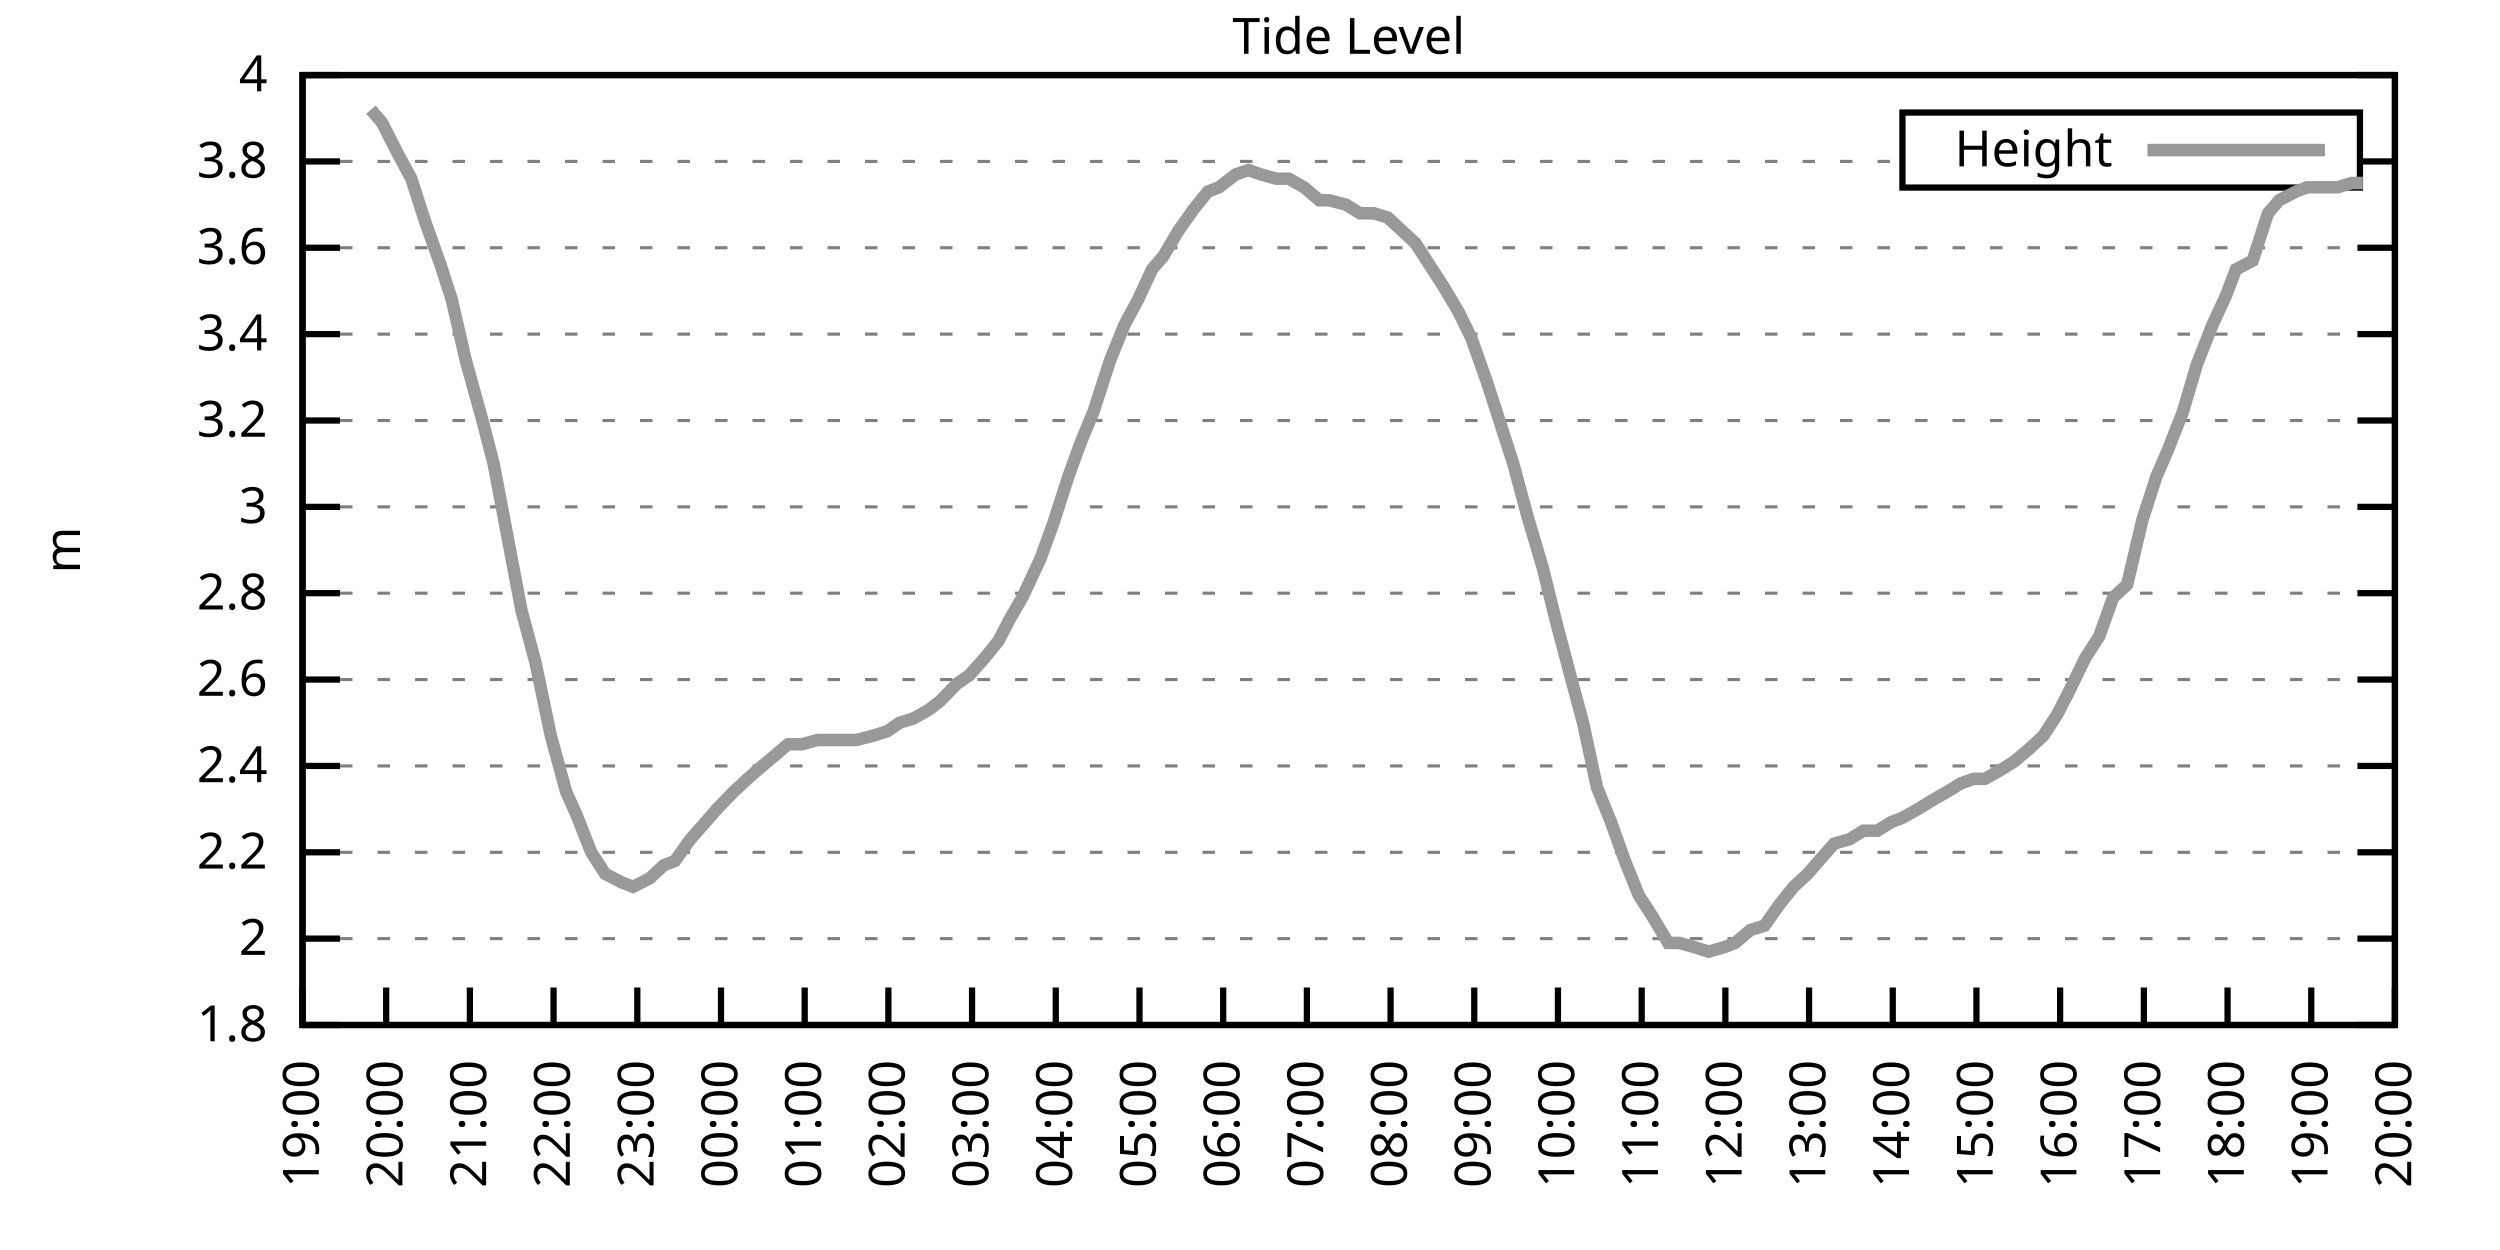
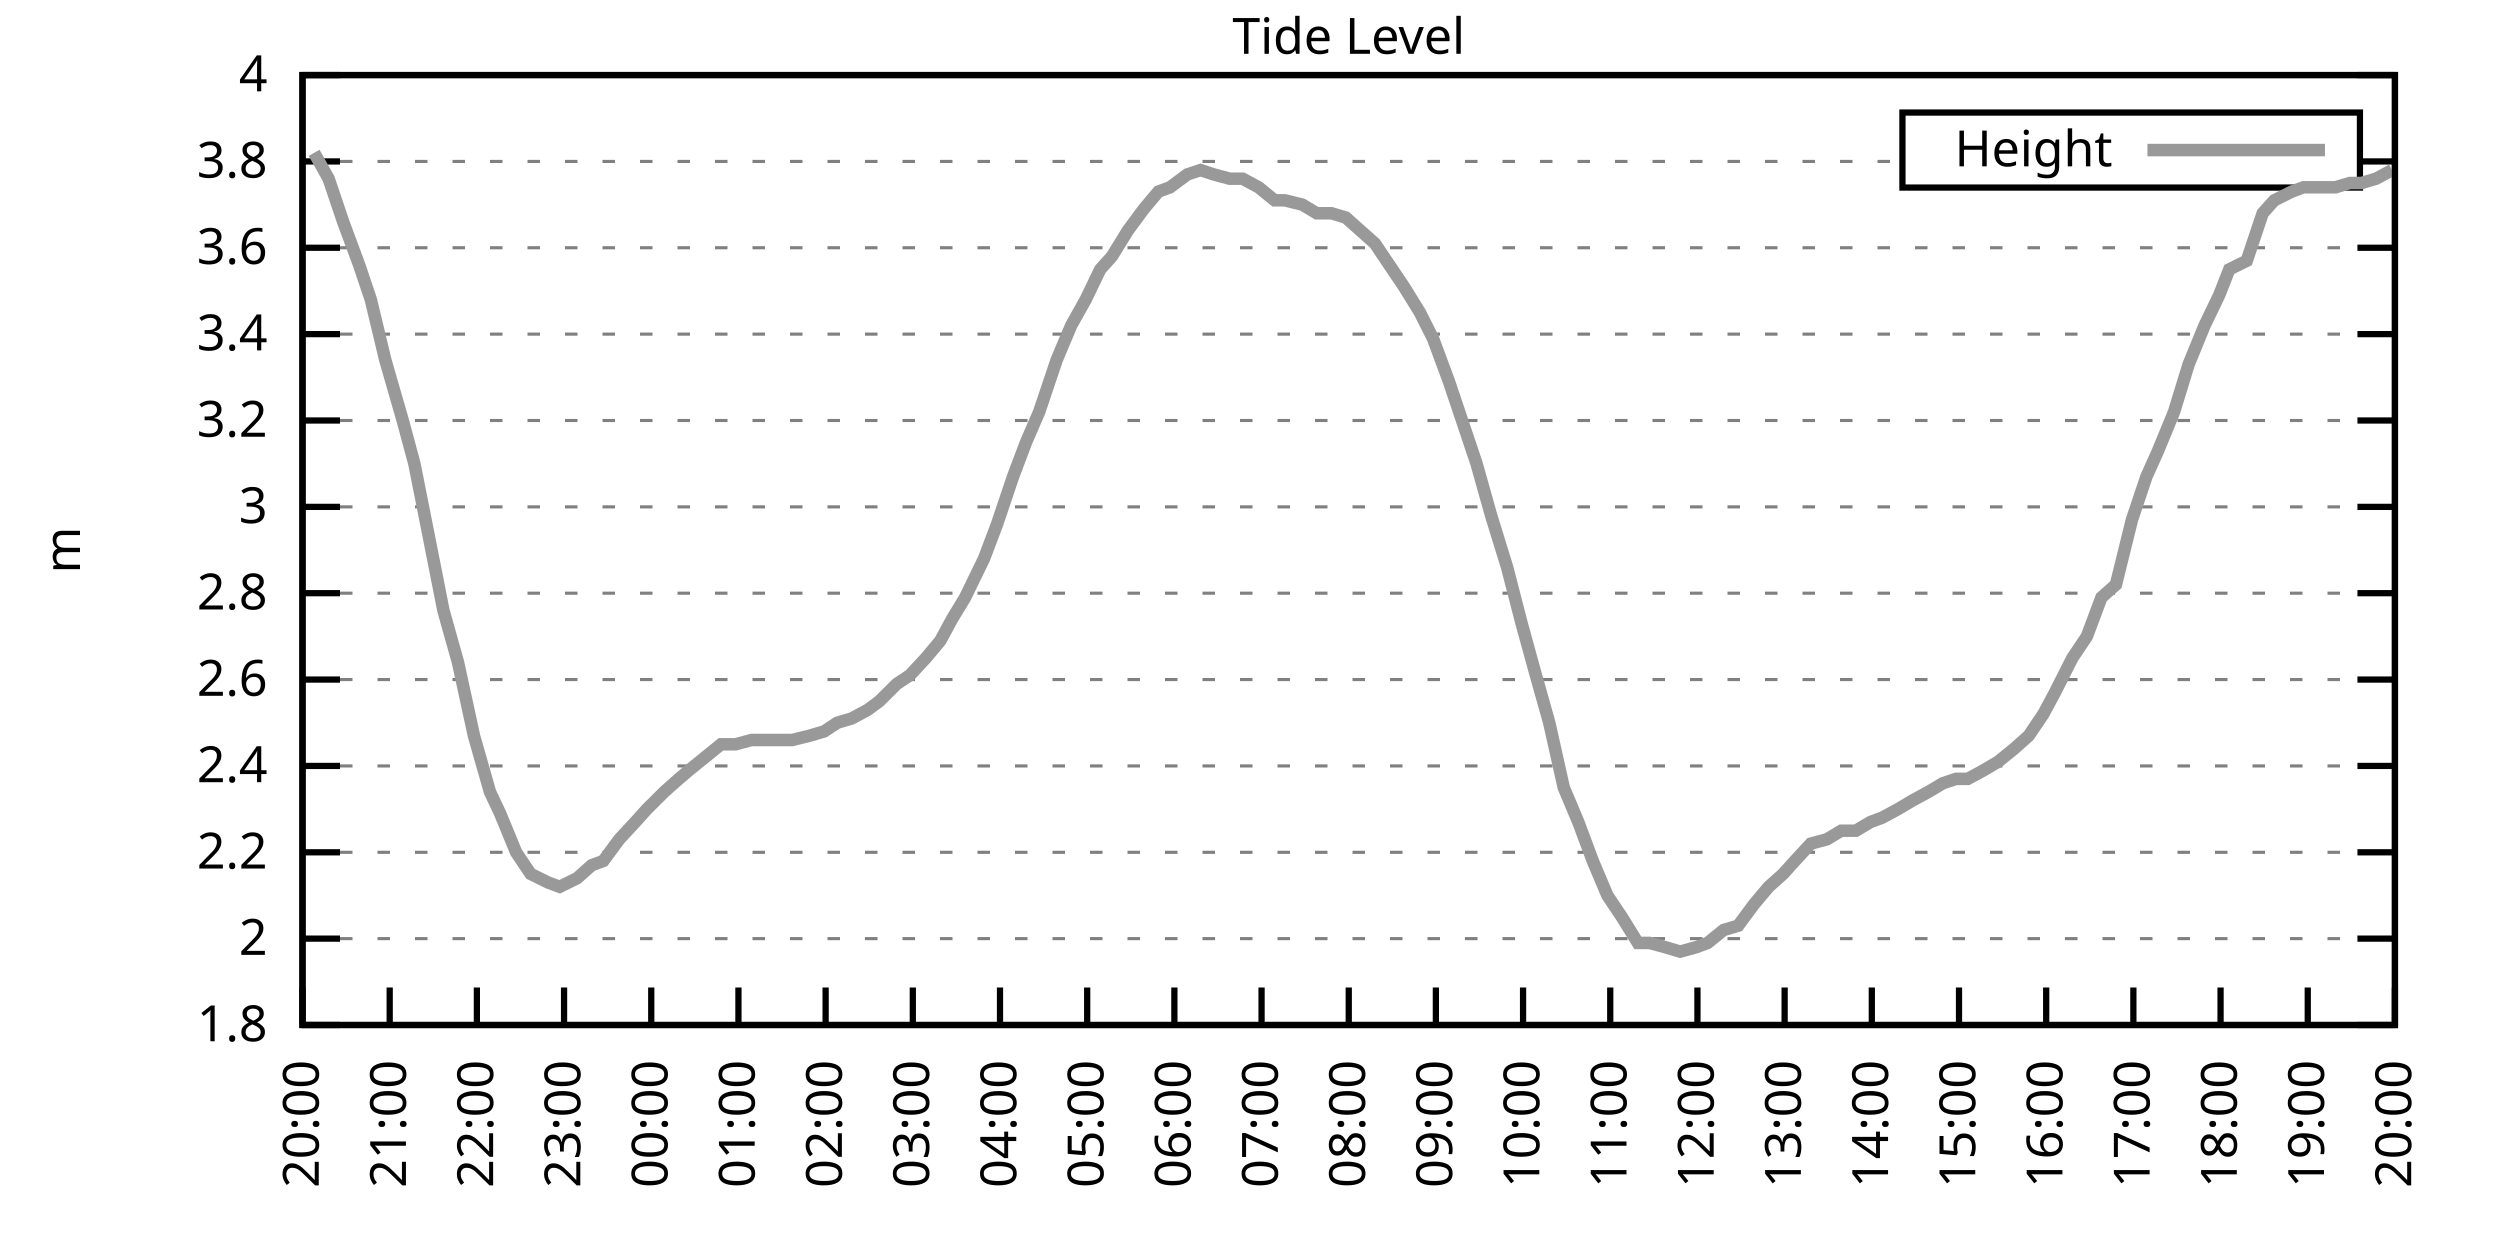
<svg xmlns="http://www.w3.org/2000/svg" xmlns:xlink="http://www.w3.org/1999/xlink" width="400" height="200" viewBox="0 0 400 200">
  <g id="gnuplot_canvas">
    <rect x="0" y="0" width="400" height="200" fill="none" />
    <defs>
      <circle id="gpDot" r="0.5" stroke-width="0.5" stroke="currentColor" />
      <path id="gpPt0" stroke-width="0.333" stroke="currentColor" d="M-1,0 h2 M0,-1 v2" />
      <path id="gpPt1" stroke-width="0.333" stroke="currentColor" d="M-1,-1 L1,1 M1,-1 L-1,1" />
      <path id="gpPt2" stroke-width="0.333" stroke="currentColor" d="M-1,0 L1,0 M0,-1 L0,1 M-1,-1 L1,1 M-1,1 L1,-1" />
      <rect id="gpPt3" stroke-width="0.333" stroke="currentColor" x="-1" y="-1" width="2" height="2" />
      <rect id="gpPt4" stroke-width="0.333" stroke="currentColor" fill="currentColor" x="-1" y="-1" width="2" height="2" />
      <circle id="gpPt5" stroke-width="0.333" stroke="currentColor" cx="0" cy="0" r="1" />
      <use xlink:href="#gpPt5" id="gpPt6" fill="currentColor" stroke="none" />
      <path id="gpPt7" stroke-width="0.333" stroke="currentColor" d="M0,-1.33 L-1.33,0.67 L1.33,0.67 z" />
      <use xlink:href="#gpPt7" id="gpPt8" fill="currentColor" stroke="none" />
      <use xlink:href="#gpPt7" id="gpPt9" stroke="currentColor" transform="rotate(180)" />
      <use xlink:href="#gpPt9" id="gpPt10" fill="currentColor" stroke="none" />
      <use xlink:href="#gpPt3" id="gpPt11" stroke="currentColor" transform="rotate(45)" />
      <use xlink:href="#gpPt11" id="gpPt12" fill="currentColor" stroke="none" />
      <path id="gpPt13" stroke-width="0.333" stroke="currentColor" d="M0,1.330 L1.265,0.411 L0.782,-1.067 L-0.782,-1.076 L-1.265,0.411 z" />
      <use xlink:href="#gpPt13" id="gpPt14" fill="currentColor" stroke="none" />
      <filter id="textbox" filterUnits="objectBoundingBox" x="0" y="0" height="1" width="1">
        <feFlood flood-color="white" flood-opacity="1" result="bgnd" />
        <feComposite in="SourceGraphic" in2="bgnd" operator="atop" />
      </filter>
      <filter id="greybox" filterUnits="objectBoundingBox" x="0" y="0" height="1" width="1">
        <feFlood flood-color="lightgrey" flood-opacity="1" result="grey" />
        <feComposite in="SourceGraphic" in2="grey" operator="atop" />
      </filter>
    </defs>
    <g fill="none" color="white" stroke="currentColor" stroke-width="1.00" stroke-linecap="butt" stroke-linejoin="miter">
</g>
    <g fill="none" color="black" stroke="currentColor" stroke-width="1.00" stroke-linecap="butt" stroke-linejoin="miter">
      <g stroke="none" shape-rendering="crispEdges">
        <polygon fill="rgb(255, 255, 255)" points="48.40,164.00 383.18,164.00 383.18,12.02 48.40,12.02 " />
      </g>
    </g>
    <g fill="none" color="black" stroke="currentColor" stroke-width="1.00" stroke-linecap="butt" stroke-linejoin="miter">
</g>
    <g fill="none" color="black" stroke="black" stroke-width="0.50" stroke-linecap="butt" stroke-linejoin="miter">
</g>
    <g fill="none" color="gray" stroke="currentColor" stroke-width="0.50" stroke-linecap="butt" stroke-linejoin="miter">
      <path stroke="gray" stroke-dasharray="2,4" class="gridline" d="M48.40,164.00 L383.19,164.00  " />
    </g>
    <g fill="none" color="gray" stroke="gray" stroke-width="1.00" stroke-linecap="butt" stroke-linejoin="miter">
</g>
    <g fill="none" color="black" stroke="currentColor" stroke-width="1.00" stroke-linecap="butt" stroke-linejoin="miter">
      <path stroke="black" d="M48.40,164.00 L54.40,164.00 M383.19,164.00 L377.19,164.00  " />
      <g transform="translate(42.80,166.60)" stroke="none" fill="black" font-family="Sans" font-size="8.00" text-anchor="end">
        <text>
          <tspan font-family="Sans"> 1.8</tspan>
        </text>
      </g>
    </g>
    <g fill="none" color="black" stroke="currentColor" stroke-width="1.00" stroke-linecap="butt" stroke-linejoin="miter">
</g>
    <g fill="none" color="black" stroke="black" stroke-width="0.50" stroke-linecap="butt" stroke-linejoin="miter">
</g>
    <g fill="none" color="gray" stroke="currentColor" stroke-width="0.50" stroke-linecap="butt" stroke-linejoin="miter">
      <path stroke="gray" stroke-dasharray="2,4" class="gridline" d="M48.40,150.18 L383.19,150.18  " />
    </g>
    <g fill="none" color="gray" stroke="gray" stroke-width="1.00" stroke-linecap="butt" stroke-linejoin="miter">
</g>
    <g fill="none" color="black" stroke="currentColor" stroke-width="1.00" stroke-linecap="butt" stroke-linejoin="miter">
      <path stroke="black" d="M48.40,150.18 L54.40,150.18 M383.19,150.18 L377.19,150.18  " />
      <g transform="translate(42.80,152.78)" stroke="none" fill="black" font-family="Sans" font-size="8.00" text-anchor="end">
        <text>
          <tspan font-family="Sans"> 2</tspan>
        </text>
      </g>
    </g>
    <g fill="none" color="black" stroke="currentColor" stroke-width="1.00" stroke-linecap="butt" stroke-linejoin="miter">
</g>
    <g fill="none" color="black" stroke="black" stroke-width="0.50" stroke-linecap="butt" stroke-linejoin="miter">
</g>
    <g fill="none" color="gray" stroke="currentColor" stroke-width="0.50" stroke-linecap="butt" stroke-linejoin="miter">
      <path stroke="gray" stroke-dasharray="2,4" class="gridline" d="M48.40,136.37 L383.19,136.37  " />
    </g>
    <g fill="none" color="gray" stroke="gray" stroke-width="1.00" stroke-linecap="butt" stroke-linejoin="miter">
</g>
    <g fill="none" color="black" stroke="currentColor" stroke-width="1.00" stroke-linecap="butt" stroke-linejoin="miter">
      <path stroke="black" d="M48.40,136.37 L54.40,136.37 M383.19,136.37 L377.19,136.37  " />
      <g transform="translate(42.80,138.97)" stroke="none" fill="black" font-family="Sans" font-size="8.00" text-anchor="end">
        <text>
          <tspan font-family="Sans"> 2.2</tspan>
        </text>
      </g>
    </g>
    <g fill="none" color="black" stroke="currentColor" stroke-width="1.00" stroke-linecap="butt" stroke-linejoin="miter">
</g>
    <g fill="none" color="black" stroke="black" stroke-width="0.50" stroke-linecap="butt" stroke-linejoin="miter">
</g>
    <g fill="none" color="gray" stroke="currentColor" stroke-width="0.50" stroke-linecap="butt" stroke-linejoin="miter">
      <path stroke="gray" stroke-dasharray="2,4" class="gridline" d="M48.40,122.55 L383.19,122.55  " />
    </g>
    <g fill="none" color="gray" stroke="gray" stroke-width="1.00" stroke-linecap="butt" stroke-linejoin="miter">
</g>
    <g fill="none" color="black" stroke="currentColor" stroke-width="1.00" stroke-linecap="butt" stroke-linejoin="miter">
      <path stroke="black" d="M48.40,122.55 L54.40,122.55 M383.19,122.55 L377.19,122.55  " />
      <g transform="translate(42.80,125.15)" stroke="none" fill="black" font-family="Sans" font-size="8.00" text-anchor="end">
        <text>
          <tspan font-family="Sans"> 2.4</tspan>
        </text>
      </g>
    </g>
    <g fill="none" color="black" stroke="currentColor" stroke-width="1.00" stroke-linecap="butt" stroke-linejoin="miter">
</g>
    <g fill="none" color="black" stroke="black" stroke-width="0.50" stroke-linecap="butt" stroke-linejoin="miter">
</g>
    <g fill="none" color="gray" stroke="currentColor" stroke-width="0.50" stroke-linecap="butt" stroke-linejoin="miter">
      <path stroke="gray" stroke-dasharray="2,4" class="gridline" d="M48.40,108.73 L383.19,108.73  " />
    </g>
    <g fill="none" color="gray" stroke="gray" stroke-width="1.00" stroke-linecap="butt" stroke-linejoin="miter">
</g>
    <g fill="none" color="black" stroke="currentColor" stroke-width="1.00" stroke-linecap="butt" stroke-linejoin="miter">
      <path stroke="black" d="M48.40,108.73 L54.40,108.73 M383.19,108.73 L377.19,108.73  " />
      <g transform="translate(42.80,111.33)" stroke="none" fill="black" font-family="Sans" font-size="8.00" text-anchor="end">
        <text>
          <tspan font-family="Sans"> 2.6</tspan>
        </text>
      </g>
    </g>
    <g fill="none" color="black" stroke="currentColor" stroke-width="1.00" stroke-linecap="butt" stroke-linejoin="miter">
</g>
    <g fill="none" color="black" stroke="black" stroke-width="0.50" stroke-linecap="butt" stroke-linejoin="miter">
</g>
    <g fill="none" color="gray" stroke="currentColor" stroke-width="0.50" stroke-linecap="butt" stroke-linejoin="miter">
      <path stroke="gray" stroke-dasharray="2,4" class="gridline" d="M48.40,94.91 L383.19,94.91  " />
    </g>
    <g fill="none" color="gray" stroke="gray" stroke-width="1.00" stroke-linecap="butt" stroke-linejoin="miter">
</g>
    <g fill="none" color="black" stroke="currentColor" stroke-width="1.00" stroke-linecap="butt" stroke-linejoin="miter">
      <path stroke="black" d="M48.40,94.91 L54.40,94.91 M383.19,94.91 L377.19,94.91  " />
      <g transform="translate(42.80,97.51)" stroke="none" fill="black" font-family="Sans" font-size="8.00" text-anchor="end">
        <text>
          <tspan font-family="Sans"> 2.8</tspan>
        </text>
      </g>
    </g>
    <g fill="none" color="black" stroke="currentColor" stroke-width="1.00" stroke-linecap="butt" stroke-linejoin="miter">
</g>
    <g fill="none" color="black" stroke="black" stroke-width="0.50" stroke-linecap="butt" stroke-linejoin="miter">
</g>
    <g fill="none" color="gray" stroke="currentColor" stroke-width="0.50" stroke-linecap="butt" stroke-linejoin="miter">
      <path stroke="gray" stroke-dasharray="2,4" class="gridline" d="M48.40,81.10 L383.19,81.10  " />
    </g>
    <g fill="none" color="gray" stroke="gray" stroke-width="1.00" stroke-linecap="butt" stroke-linejoin="miter">
</g>
    <g fill="none" color="black" stroke="currentColor" stroke-width="1.00" stroke-linecap="butt" stroke-linejoin="miter">
      <path stroke="black" d="M48.40,81.10 L54.40,81.10 M383.19,81.10 L377.19,81.10  " />
      <g transform="translate(42.80,83.70)" stroke="none" fill="black" font-family="Sans" font-size="8.00" text-anchor="end">
        <text>
          <tspan font-family="Sans"> 3</tspan>
        </text>
      </g>
    </g>
    <g fill="none" color="black" stroke="currentColor" stroke-width="1.00" stroke-linecap="butt" stroke-linejoin="miter">
</g>
    <g fill="none" color="black" stroke="black" stroke-width="0.50" stroke-linecap="butt" stroke-linejoin="miter">
</g>
    <g fill="none" color="gray" stroke="currentColor" stroke-width="0.50" stroke-linecap="butt" stroke-linejoin="miter">
      <path stroke="gray" stroke-dasharray="2,4" class="gridline" d="M48.40,67.28 L383.19,67.28  " />
    </g>
    <g fill="none" color="gray" stroke="gray" stroke-width="1.00" stroke-linecap="butt" stroke-linejoin="miter">
</g>
    <g fill="none" color="black" stroke="currentColor" stroke-width="1.00" stroke-linecap="butt" stroke-linejoin="miter">
      <path stroke="black" d="M48.40,67.28 L54.40,67.28 M383.19,67.28 L377.19,67.28  " />
      <g transform="translate(42.80,69.88)" stroke="none" fill="black" font-family="Sans" font-size="8.00" text-anchor="end">
        <text>
          <tspan font-family="Sans"> 3.2</tspan>
        </text>
      </g>
    </g>
    <g fill="none" color="black" stroke="currentColor" stroke-width="1.00" stroke-linecap="butt" stroke-linejoin="miter">
</g>
    <g fill="none" color="black" stroke="black" stroke-width="0.50" stroke-linecap="butt" stroke-linejoin="miter">
</g>
    <g fill="none" color="gray" stroke="currentColor" stroke-width="0.50" stroke-linecap="butt" stroke-linejoin="miter">
      <path stroke="gray" stroke-dasharray="2,4" class="gridline" d="M48.40,53.46 L383.19,53.46  " />
    </g>
    <g fill="none" color="gray" stroke="gray" stroke-width="1.00" stroke-linecap="butt" stroke-linejoin="miter">
</g>
    <g fill="none" color="black" stroke="currentColor" stroke-width="1.00" stroke-linecap="butt" stroke-linejoin="miter">
      <path stroke="black" d="M48.40,53.46 L54.40,53.46 M383.19,53.46 L377.19,53.46  " />
      <g transform="translate(42.80,56.06)" stroke="none" fill="black" font-family="Sans" font-size="8.00" text-anchor="end">
        <text>
          <tspan font-family="Sans"> 3.4</tspan>
        </text>
      </g>
    </g>
    <g fill="none" color="black" stroke="currentColor" stroke-width="1.00" stroke-linecap="butt" stroke-linejoin="miter">
</g>
    <g fill="none" color="black" stroke="black" stroke-width="0.50" stroke-linecap="butt" stroke-linejoin="miter">
</g>
    <g fill="none" color="gray" stroke="currentColor" stroke-width="0.50" stroke-linecap="butt" stroke-linejoin="miter">
      <path stroke="gray" stroke-dasharray="2,4" class="gridline" d="M48.40,39.64 L383.19,39.64  " />
    </g>
    <g fill="none" color="gray" stroke="gray" stroke-width="1.00" stroke-linecap="butt" stroke-linejoin="miter">
</g>
    <g fill="none" color="black" stroke="currentColor" stroke-width="1.00" stroke-linecap="butt" stroke-linejoin="miter">
      <path stroke="black" d="M48.40,39.64 L54.40,39.64 M383.19,39.64 L377.19,39.64  " />
      <g transform="translate(42.80,42.24)" stroke="none" fill="black" font-family="Sans" font-size="8.00" text-anchor="end">
        <text>
          <tspan font-family="Sans"> 3.6</tspan>
        </text>
      </g>
    </g>
    <g fill="none" color="black" stroke="currentColor" stroke-width="1.00" stroke-linecap="butt" stroke-linejoin="miter">
</g>
    <g fill="none" color="black" stroke="black" stroke-width="0.50" stroke-linecap="butt" stroke-linejoin="miter">
</g>
    <g fill="none" color="gray" stroke="currentColor" stroke-width="0.50" stroke-linecap="butt" stroke-linejoin="miter">
      <path stroke="gray" stroke-dasharray="2,4" class="gridline" d="M48.40,25.83 L304.39,25.83 M377.59,25.83 L383.19,25.83  " />
    </g>
    <g fill="none" color="gray" stroke="gray" stroke-width="1.00" stroke-linecap="butt" stroke-linejoin="miter">
</g>
    <g fill="none" color="black" stroke="currentColor" stroke-width="1.00" stroke-linecap="butt" stroke-linejoin="miter">
      <path stroke="black" d="M48.40,25.83 L54.40,25.83 M383.19,25.83 L377.19,25.83  " />
      <g transform="translate(42.80,28.43)" stroke="none" fill="black" font-family="Sans" font-size="8.00" text-anchor="end">
        <text>
          <tspan font-family="Sans"> 3.8</tspan>
        </text>
      </g>
    </g>
    <g fill="none" color="black" stroke="currentColor" stroke-width="1.00" stroke-linecap="butt" stroke-linejoin="miter">
</g>
    <g fill="none" color="black" stroke="black" stroke-width="0.50" stroke-linecap="butt" stroke-linejoin="miter">
</g>
    <g fill="none" color="gray" stroke="currentColor" stroke-width="0.50" stroke-linecap="butt" stroke-linejoin="miter">
      <path stroke="gray" stroke-dasharray="2,4" class="gridline" d="M48.40,12.01 L383.19,12.01  " />
    </g>
    <g fill="none" color="gray" stroke="gray" stroke-width="1.00" stroke-linecap="butt" stroke-linejoin="miter">
</g>
    <g fill="none" color="black" stroke="currentColor" stroke-width="1.00" stroke-linecap="butt" stroke-linejoin="miter">
      <path stroke="black" d="M48.40,12.01 L54.40,12.01 M383.19,12.01 L377.19,12.01  " />
      <g transform="translate(42.80,14.61)" stroke="none" fill="black" font-family="Sans" font-size="8.00" text-anchor="end">
        <text>
          <tspan font-family="Sans"> 4</tspan>
        </text>
      </g>
    </g>
    <g fill="none" color="black" stroke="currentColor" stroke-width="1.00" stroke-linecap="butt" stroke-linejoin="miter">
      <path stroke="black" d="M48.40,164.00 L48.40,158.00  " />
      <g transform="translate(51.00,169.60) rotate(270.00)" stroke="none" fill="black" font-family="Sans" font-size="8.00" text-anchor="end">
        <text>
-           <tspan font-family="Sans">19:00</tspan>
-         </text>
-       </g>
-     </g>
-     <g fill="none" color="black" stroke="currentColor" stroke-width="1.00" stroke-linecap="butt" stroke-linejoin="miter">
-       <path stroke="black" d="M61.79,164.00 L61.79,158.00  " />
-       <g transform="translate(64.39,169.60) rotate(270.00)" stroke="none" fill="black" font-family="Sans" font-size="8.00" text-anchor="end">
-         <text>
          <tspan font-family="Sans">20:00</tspan>
        </text>
      </g>
    </g>
    <g fill="none" color="black" stroke="currentColor" stroke-width="1.00" stroke-linecap="butt" stroke-linejoin="miter">
-       <path stroke="black" d="M75.18,164.00 L75.18,158.00  " />
-       <g transform="translate(77.78,169.60) rotate(270.00)" stroke="none" fill="black" font-family="Sans" font-size="8.00" text-anchor="end">
+       <path stroke="black" d="M62.35,164.00 L62.35,158.00  " />
+       <g transform="translate(64.95,169.60) rotate(270.00)" stroke="none" fill="black" font-family="Sans" font-size="8.00" text-anchor="end">
        <text>
          <tspan font-family="Sans">21:00</tspan>
        </text>
      </g>
    </g>
    <g fill="none" color="black" stroke="currentColor" stroke-width="1.00" stroke-linecap="butt" stroke-linejoin="miter">
-       <path stroke="black" d="M88.57,164.00 L88.57,158.00  " />
-       <g transform="translate(91.17,169.60) rotate(270.00)" stroke="none" fill="black" font-family="Sans" font-size="8.00" text-anchor="end">
+       <path stroke="black" d="M76.30,164.00 L76.30,158.00  " />
+       <g transform="translate(78.90,169.60) rotate(270.00)" stroke="none" fill="black" font-family="Sans" font-size="8.00" text-anchor="end">
        <text>
          <tspan font-family="Sans">22:00</tspan>
        </text>
      </g>
    </g>
    <g fill="none" color="black" stroke="currentColor" stroke-width="1.00" stroke-linecap="butt" stroke-linejoin="miter">
-       <path stroke="black" d="M101.97,164.00 L101.97,158.00  " />
-       <g transform="translate(104.57,169.60) rotate(270.00)" stroke="none" fill="black" font-family="Sans" font-size="8.00" text-anchor="end">
+       <path stroke="black" d="M90.25,164.00 L90.25,158.00  " />
+       <g transform="translate(92.85,169.60) rotate(270.00)" stroke="none" fill="black" font-family="Sans" font-size="8.00" text-anchor="end">
        <text>
          <tspan font-family="Sans">23:00</tspan>
        </text>
      </g>
    </g>
    <g fill="none" color="black" stroke="currentColor" stroke-width="1.00" stroke-linecap="butt" stroke-linejoin="miter">
-       <path stroke="black" d="M115.36,164.00 L115.36,158.00  " />
-       <g transform="translate(117.96,169.60) rotate(270.00)" stroke="none" fill="black" font-family="Sans" font-size="8.00" text-anchor="end">
+       <path stroke="black" d="M104.20,164.00 L104.20,158.00  " />
+       <g transform="translate(106.80,169.60) rotate(270.00)" stroke="none" fill="black" font-family="Sans" font-size="8.00" text-anchor="end">
        <text>
          <tspan font-family="Sans">00:00</tspan>
        </text>
      </g>
    </g>
    <g fill="none" color="black" stroke="currentColor" stroke-width="1.00" stroke-linecap="butt" stroke-linejoin="miter">
-       <path stroke="black" d="M128.75,164.00 L128.75,158.00  " />
-       <g transform="translate(131.35,169.60) rotate(270.00)" stroke="none" fill="black" font-family="Sans" font-size="8.00" text-anchor="end">
+       <path stroke="black" d="M118.15,164.00 L118.15,158.00  " />
+       <g transform="translate(120.75,169.60) rotate(270.00)" stroke="none" fill="black" font-family="Sans" font-size="8.00" text-anchor="end">
        <text>
          <tspan font-family="Sans">01:00</tspan>
        </text>
      </g>
    </g>
    <g fill="none" color="black" stroke="currentColor" stroke-width="1.00" stroke-linecap="butt" stroke-linejoin="miter">
-       <path stroke="black" d="M142.14,164.00 L142.14,158.00  " />
-       <g transform="translate(144.74,169.60) rotate(270.00)" stroke="none" fill="black" font-family="Sans" font-size="8.00" text-anchor="end">
+       <path stroke="black" d="M132.10,164.00 L132.10,158.00  " />
+       <g transform="translate(134.70,169.60) rotate(270.00)" stroke="none" fill="black" font-family="Sans" font-size="8.00" text-anchor="end">
        <text>
          <tspan font-family="Sans">02:00</tspan>
        </text>
      </g>
    </g>
    <g fill="none" color="black" stroke="currentColor" stroke-width="1.00" stroke-linecap="butt" stroke-linejoin="miter">
-       <path stroke="black" d="M155.53,164.00 L155.53,158.00  " />
-       <g transform="translate(158.13,169.60) rotate(270.00)" stroke="none" fill="black" font-family="Sans" font-size="8.00" text-anchor="end">
+       <path stroke="black" d="M146.05,164.00 L146.05,158.00  " />
+       <g transform="translate(148.65,169.60) rotate(270.00)" stroke="none" fill="black" font-family="Sans" font-size="8.00" text-anchor="end">
        <text>
          <tspan font-family="Sans">03:00</tspan>
        </text>
      </g>
    </g>
    <g fill="none" color="black" stroke="currentColor" stroke-width="1.00" stroke-linecap="butt" stroke-linejoin="miter">
-       <path stroke="black" d="M168.92,164.00 L168.92,158.00  " />
-       <g transform="translate(171.52,169.60) rotate(270.00)" stroke="none" fill="black" font-family="Sans" font-size="8.00" text-anchor="end">
+       <path stroke="black" d="M160.00,164.00 L160.00,158.00  " />
+       <g transform="translate(162.60,169.60) rotate(270.00)" stroke="none" fill="black" font-family="Sans" font-size="8.00" text-anchor="end">
        <text>
          <tspan font-family="Sans">04:00</tspan>
        </text>
      </g>
    </g>
    <g fill="none" color="black" stroke="currentColor" stroke-width="1.00" stroke-linecap="butt" stroke-linejoin="miter">
-       <path stroke="black" d="M182.32,164.00 L182.32,158.00  " />
-       <g transform="translate(184.92,169.60) rotate(270.00)" stroke="none" fill="black" font-family="Sans" font-size="8.00" text-anchor="end">
+       <path stroke="black" d="M173.95,164.00 L173.95,158.00  " />
+       <g transform="translate(176.55,169.60) rotate(270.00)" stroke="none" fill="black" font-family="Sans" font-size="8.00" text-anchor="end">
        <text>
          <tspan font-family="Sans">05:00</tspan>
        </text>
      </g>
    </g>
    <g fill="none" color="black" stroke="currentColor" stroke-width="1.00" stroke-linecap="butt" stroke-linejoin="miter">
-       <path stroke="black" d="M195.71,164.00 L195.71,158.00  " />
-       <g transform="translate(198.31,169.60) rotate(270.00)" stroke="none" fill="black" font-family="Sans" font-size="8.00" text-anchor="end">
+       <path stroke="black" d="M187.90,164.00 L187.90,158.00  " />
+       <g transform="translate(190.50,169.60) rotate(270.00)" stroke="none" fill="black" font-family="Sans" font-size="8.00" text-anchor="end">
        <text>
          <tspan font-family="Sans">06:00</tspan>
        </text>
      </g>
    </g>
    <g fill="none" color="black" stroke="currentColor" stroke-width="1.00" stroke-linecap="butt" stroke-linejoin="miter">
-       <path stroke="black" d="M209.10,164.00 L209.10,158.00  " />
-       <g transform="translate(211.70,169.60) rotate(270.00)" stroke="none" fill="black" font-family="Sans" font-size="8.00" text-anchor="end">
+       <path stroke="black" d="M201.85,164.00 L201.85,158.00  " />
+       <g transform="translate(204.45,169.60) rotate(270.00)" stroke="none" fill="black" font-family="Sans" font-size="8.00" text-anchor="end">
        <text>
          <tspan font-family="Sans">07:00</tspan>
        </text>
      </g>
    </g>
    <g fill="none" color="black" stroke="currentColor" stroke-width="1.00" stroke-linecap="butt" stroke-linejoin="miter">
-       <path stroke="black" d="M222.49,164.00 L222.49,158.00  " />
-       <g transform="translate(225.09,169.60) rotate(270.00)" stroke="none" fill="black" font-family="Sans" font-size="8.00" text-anchor="end">
+       <path stroke="black" d="M215.80,164.00 L215.80,158.00  " />
+       <g transform="translate(218.40,169.60) rotate(270.00)" stroke="none" fill="black" font-family="Sans" font-size="8.00" text-anchor="end">
        <text>
          <tspan font-family="Sans">08:00</tspan>
        </text>
      </g>
    </g>
    <g fill="none" color="black" stroke="currentColor" stroke-width="1.00" stroke-linecap="butt" stroke-linejoin="miter">
-       <path stroke="black" d="M235.88,164.00 L235.88,158.00  " />
-       <g transform="translate(238.48,169.60) rotate(270.00)" stroke="none" fill="black" font-family="Sans" font-size="8.00" text-anchor="end">
+       <path stroke="black" d="M229.74,164.00 L229.74,158.00  " />
+       <g transform="translate(232.34,169.60) rotate(270.00)" stroke="none" fill="black" font-family="Sans" font-size="8.00" text-anchor="end">
        <text>
          <tspan font-family="Sans">09:00</tspan>
        </text>
      </g>
    </g>
    <g fill="none" color="black" stroke="currentColor" stroke-width="1.00" stroke-linecap="butt" stroke-linejoin="miter">
-       <path stroke="black" d="M249.27,164.00 L249.27,158.00  " />
-       <g transform="translate(251.87,169.60) rotate(270.00)" stroke="none" fill="black" font-family="Sans" font-size="8.00" text-anchor="end">
+       <path stroke="black" d="M243.69,164.00 L243.69,158.00  " />
+       <g transform="translate(246.29,169.60) rotate(270.00)" stroke="none" fill="black" font-family="Sans" font-size="8.00" text-anchor="end">
        <text>
          <tspan font-family="Sans">10:00</tspan>
        </text>
      </g>
    </g>
    <g fill="none" color="black" stroke="currentColor" stroke-width="1.00" stroke-linecap="butt" stroke-linejoin="miter">
-       <path stroke="black" d="M262.67,164.00 L262.67,158.00  " />
-       <g transform="translate(265.27,169.60) rotate(270.00)" stroke="none" fill="black" font-family="Sans" font-size="8.00" text-anchor="end">
+       <path stroke="black" d="M257.64,164.00 L257.64,158.00  " />
+       <g transform="translate(260.24,169.60) rotate(270.00)" stroke="none" fill="black" font-family="Sans" font-size="8.00" text-anchor="end">
        <text>
          <tspan font-family="Sans">11:00</tspan>
        </text>
      </g>
    </g>
    <g fill="none" color="black" stroke="currentColor" stroke-width="1.00" stroke-linecap="butt" stroke-linejoin="miter">
-       <path stroke="black" d="M276.06,164.00 L276.06,158.00  " />
-       <g transform="translate(278.66,169.60) rotate(270.00)" stroke="none" fill="black" font-family="Sans" font-size="8.00" text-anchor="end">
+       <path stroke="black" d="M271.59,164.00 L271.59,158.00  " />
+       <g transform="translate(274.19,169.60) rotate(270.00)" stroke="none" fill="black" font-family="Sans" font-size="8.00" text-anchor="end">
        <text>
          <tspan font-family="Sans">12:00</tspan>
        </text>
      </g>
    </g>
    <g fill="none" color="black" stroke="currentColor" stroke-width="1.00" stroke-linecap="butt" stroke-linejoin="miter">
-       <path stroke="black" d="M289.45,164.00 L289.45,158.00  " />
-       <g transform="translate(292.05,169.60) rotate(270.00)" stroke="none" fill="black" font-family="Sans" font-size="8.00" text-anchor="end">
+       <path stroke="black" d="M285.54,164.00 L285.54,158.00  " />
+       <g transform="translate(288.14,169.60) rotate(270.00)" stroke="none" fill="black" font-family="Sans" font-size="8.00" text-anchor="end">
        <text>
          <tspan font-family="Sans">13:00</tspan>
        </text>
      </g>
    </g>
    <g fill="none" color="black" stroke="currentColor" stroke-width="1.00" stroke-linecap="butt" stroke-linejoin="miter">
-       <path stroke="black" d="M302.84,164.00 L302.84,158.00  " />
-       <g transform="translate(305.44,169.60) rotate(270.00)" stroke="none" fill="black" font-family="Sans" font-size="8.00" text-anchor="end">
+       <path stroke="black" d="M299.49,164.00 L299.49,158.00  " />
+       <g transform="translate(302.09,169.60) rotate(270.00)" stroke="none" fill="black" font-family="Sans" font-size="8.00" text-anchor="end">
        <text>
          <tspan font-family="Sans">14:00</tspan>
        </text>
      </g>
    </g>
    <g fill="none" color="black" stroke="currentColor" stroke-width="1.00" stroke-linecap="butt" stroke-linejoin="miter">
-       <path stroke="black" d="M316.23,164.00 L316.23,158.00  " />
-       <g transform="translate(318.83,169.60) rotate(270.00)" stroke="none" fill="black" font-family="Sans" font-size="8.00" text-anchor="end">
+       <path stroke="black" d="M313.44,164.00 L313.44,158.00  " />
+       <g transform="translate(316.04,169.60) rotate(270.00)" stroke="none" fill="black" font-family="Sans" font-size="8.00" text-anchor="end">
        <text>
          <tspan font-family="Sans">15:00</tspan>
        </text>
      </g>
    </g>
    <g fill="none" color="black" stroke="currentColor" stroke-width="1.00" stroke-linecap="butt" stroke-linejoin="miter">
-       <path stroke="black" d="M329.62,164.00 L329.62,158.00  " />
-       <g transform="translate(332.22,169.60) rotate(270.00)" stroke="none" fill="black" font-family="Sans" font-size="8.00" text-anchor="end">
+       <path stroke="black" d="M327.39,164.00 L327.39,158.00  " />
+       <g transform="translate(329.99,169.60) rotate(270.00)" stroke="none" fill="black" font-family="Sans" font-size="8.00" text-anchor="end">
        <text>
          <tspan font-family="Sans">16:00</tspan>
        </text>
      </g>
    </g>
    <g fill="none" color="black" stroke="currentColor" stroke-width="1.00" stroke-linecap="butt" stroke-linejoin="miter">
-       <path stroke="black" d="M343.02,164.00 L343.02,158.00  " />
-       <g transform="translate(345.62,169.60) rotate(270.00)" stroke="none" fill="black" font-family="Sans" font-size="8.00" text-anchor="end">
+       <path stroke="black" d="M341.34,164.00 L341.34,158.00  " />
+       <g transform="translate(343.94,169.60) rotate(270.00)" stroke="none" fill="black" font-family="Sans" font-size="8.00" text-anchor="end">
        <text>
          <tspan font-family="Sans">17:00</tspan>
        </text>
      </g>
    </g>
    <g fill="none" color="black" stroke="currentColor" stroke-width="1.00" stroke-linecap="butt" stroke-linejoin="miter">
-       <path stroke="black" d="M356.41,164.00 L356.41,158.00  " />
-       <g transform="translate(359.01,169.60) rotate(270.00)" stroke="none" fill="black" font-family="Sans" font-size="8.00" text-anchor="end">
+       <path stroke="black" d="M355.29,164.00 L355.29,158.00  " />
+       <g transform="translate(357.89,169.60) rotate(270.00)" stroke="none" fill="black" font-family="Sans" font-size="8.00" text-anchor="end">
        <text>
          <tspan font-family="Sans">18:00</tspan>
        </text>
      </g>
    </g>
    <g fill="none" color="black" stroke="currentColor" stroke-width="1.00" stroke-linecap="butt" stroke-linejoin="miter">
-       <path stroke="black" d="M369.80,164.00 L369.80,158.00  " />
-       <g transform="translate(372.40,169.60) rotate(270.00)" stroke="none" fill="black" font-family="Sans" font-size="8.00" text-anchor="end">
+       <path stroke="black" d="M369.24,164.00 L369.24,158.00  " />
+       <g transform="translate(371.84,169.60) rotate(270.00)" stroke="none" fill="black" font-family="Sans" font-size="8.00" text-anchor="end">
        <text>
          <tspan font-family="Sans">19:00</tspan>
        </text>
      </g>
    </g>
    <g fill="none" color="black" stroke="currentColor" stroke-width="1.00" stroke-linecap="butt" stroke-linejoin="miter">
      <path stroke="black" d="M383.19,164.00 L383.19,158.00  " />
      <g transform="translate(385.79,169.60) rotate(270.00)" stroke="none" fill="black" font-family="Sans" font-size="8.00" text-anchor="end">
        <text>
          <tspan font-family="Sans">20:00</tspan>
        </text>
      </g>
    </g>
    <g fill="none" color="black" stroke="currentColor" stroke-width="1.00" stroke-linecap="butt" stroke-linejoin="miter">
</g>
    <g fill="none" color="black" stroke="currentColor" stroke-width="1.00" stroke-linecap="butt" stroke-linejoin="miter">
      <path stroke="black" d="M48.40,12.01 L48.40,164.00 L383.19,164.00 L383.19,12.01 L48.40,12.01 Z  " />
    </g>
    <g fill="none" color="black" stroke="currentColor" stroke-width="1.00" stroke-linecap="butt" stroke-linejoin="miter">
</g>
    <g fill="none" color="black" stroke="currentColor" stroke-width="1.00" stroke-linecap="butt" stroke-linejoin="miter">
      <path stroke="black" d="M304.39,30.01 L304.39,18.01 L377.59,18.01 L377.59,30.01 L304.39,30.01 Z  " />
    </g>
    <g id="Tide_level_plot_1">
      <g fill="none" color="white" stroke="black" stroke-width="2.00" stroke-linecap="butt" stroke-linejoin="miter">
</g>
      <g fill="none" color="black" stroke="currentColor" stroke-width="2.00" stroke-linecap="butt" stroke-linejoin="miter">
        <g transform="translate(337.99,26.61)" stroke="none" fill="black" font-family="Sans" font-size="8.00" text-anchor="end">
          <text>
            <tspan font-family="Sans">Height</tspan>
          </text>
        </g>
      </g>
      <g fill="none" color="black" stroke="currentColor" stroke-width="2.00" stroke-linecap="butt" stroke-linejoin="miter">
-         <path stroke="rgb(153, 153, 153)" d="M343.59,24.01 L371.99,24.01 M59.34,17.54 L61.12,19.61 L63.58,24.45 L65.81,28.59 L68.04,35.50 L70.50,42.41   L72.28,47.93 L74.51,57.61 L77.19,67.28 L78.98,74.19 L81.21,85.93 L83.44,97.68 L85.67,105.97 L88.13,117.71   L90.58,126.69 L92.15,130.15 L94.60,136.37 L96.83,139.82 L99.51,141.20 L101.30,141.89 L103.98,140.51 L106.21,138.44   L107.99,137.75 L110.45,134.29 L112.90,131.53 L114.69,129.46 L117.37,126.69 L119.60,124.62 L121.16,123.24 L123.62,121.17   L126.07,119.09 L128.30,119.09 L130.76,118.40 L132.99,118.40 L134.55,118.40 L137.01,118.40 L139.69,117.71 L141.92,117.02   L143.93,115.64 L146.16,114.95 L148.61,113.57 L150.40,112.19 L153.08,109.42 L155.09,108.04 L157.54,105.28 L159.77,102.51   L161.56,99.06 L163.57,95.60 L166.47,89.39 L168.48,83.86 L170.93,76.26 L172.94,70.73 L174.95,65.90 L177.63,57.61   L179.86,52.08 L182.09,47.93 L184.32,43.10 L186.11,41.03 L188.57,36.88 L191.02,33.43 L193.25,30.66 L195.04,29.97   L197.72,27.90 L199.73,27.21 L201.73,27.90 L204.19,28.59 L206.20,28.59 L208.65,29.97 L211.11,32.05 L212.67,32.05   L215.35,32.74 L217.58,34.12 L219.81,34.12 L222.04,34.81 L224.28,36.88 L226.51,38.95 L228.29,41.72 L230.97,45.86   L233.43,50.01 L235.44,54.15 L237.89,61.06 L239.90,67.28 L242.13,74.19 L244.36,82.48 L246.82,90.77 L249.05,99.75   L251.06,107.35 L253.29,115.64 L255.52,126.00 L257.76,131.53 L259.99,137.75 L262.22,143.27 L264.45,146.73 L266.91,150.87   L268.69,150.87 L271.15,151.56 L273.38,152.26 L275.83,151.56 L277.62,150.87 L280.07,148.80 L282.31,148.11 L284.76,144.66   L286.99,141.89 L289.23,139.82 L291.01,137.75 L293.47,134.98 L295.92,134.29 L298.15,132.91 L300.39,132.91 L302.62,131.53   L304.40,130.84 L306.86,129.46 L309.09,128.08 L311.54,126.69 L313.78,125.31 L315.79,124.62 L317.57,124.62 L320.03,123.24   L322.26,121.86 L324.71,119.78 L326.95,117.71 L329.18,114.26 L330.96,110.80 L333.64,105.28 L335.87,101.82 L338.10,95.60   L340.34,93.53 L342.79,83.17 L345.02,76.26 L346.81,72.12 L349.26,65.90 L351.50,58.30 L353.95,52.08 L356.18,47.24   L357.75,43.10 L360.42,41.72 L362.88,34.12 L364.66,32.05 L367.34,30.66 L369.13,29.97 L371.58,29.97 L374.04,29.97   L376.27,29.28 L378.06,29.28  " />
+         <path stroke="rgb(153, 153, 153)" d="M343.59,24.01 L371.99,24.01 M50.26,24.45 L52.58,28.59 L54.91,35.50 L57.47,42.41 L59.33,47.93 L61.65,57.61   L64.44,67.28 L66.30,74.19 L68.63,85.93 L70.95,97.68 L73.28,105.97 L75.83,117.71 L78.39,126.69 L80.02,130.15   L82.58,136.37 L84.90,139.82 L87.69,141.20 L89.55,141.89 L92.34,140.51 L94.67,138.44 L96.53,137.75 L99.08,134.29   L101.64,131.53 L103.50,129.46 L106.29,126.69 L108.62,124.62 L110.24,123.24 L112.80,121.17 L115.36,119.09 L117.68,119.09   L120.24,118.40 L122.57,118.40 L124.19,118.40 L126.75,118.40 L129.54,117.71 L131.87,117.02 L133.96,115.64 L136.28,114.95   L138.84,113.57 L140.70,112.19 L143.49,109.42 L145.58,108.04 L148.14,105.28 L150.46,102.51 L152.32,99.06 L154.42,95.60   L157.44,89.39 L159.53,83.86 L162.09,76.26 L164.18,70.73 L166.27,65.90 L169.06,57.61 L171.39,52.08 L173.71,47.93   L176.04,43.10 L177.90,41.03 L180.46,36.88 L183.01,33.43 L185.34,30.66 L187.20,29.97 L189.99,27.90 L192.08,27.21   L194.17,27.90 L196.73,28.59 L198.82,28.59 L201.38,29.97 L203.94,32.05 L205.57,32.05 L208.36,32.74 L210.68,34.12   L213.01,34.12 L215.33,34.81 L217.65,36.88 L219.98,38.95 L221.84,41.72 L224.63,45.86 L227.19,50.01 L229.28,54.15   L231.84,61.06 L233.93,67.28 L236.25,74.19 L238.58,82.48 L241.14,90.77 L243.46,99.75 L245.55,107.35 L247.88,115.64   L250.20,126.00 L252.53,131.53 L254.85,137.75 L257.18,143.27 L259.50,146.73 L262.06,150.87 L263.92,150.87 L266.48,151.56   L268.80,152.26 L271.36,151.56 L273.22,150.87 L275.78,148.80 L278.10,148.11 L280.66,144.66 L282.99,141.89 L285.31,139.82   L287.17,137.75 L289.73,134.98 L292.29,134.29 L294.61,132.91 L296.94,132.91 L299.26,131.53 L301.12,130.84 L303.68,129.46   L306.00,128.08 L308.56,126.69 L310.88,125.31 L312.98,124.62 L314.84,124.62 L317.39,123.24 L319.72,121.86 L322.28,119.78   L324.60,117.71 L326.93,114.26 L328.79,110.80 L331.58,105.28 L333.90,101.82 L336.23,95.60 L338.55,93.53 L341.11,83.17   L343.43,76.26 L345.29,72.12 L347.85,65.90 L350.18,58.30 L352.73,52.08 L355.06,47.24 L356.69,43.10 L359.48,41.72   L362.03,34.12 L363.89,32.05 L366.68,30.66 L368.54,29.97 L371.10,29.97 L373.66,29.97 L375.98,29.28 L377.84,29.28   L380.17,28.59 L382.73,27.21  " />
      </g>
    </g>
    <g fill="none" color="black" stroke="currentColor" stroke-width="2.00" stroke-linecap="butt" stroke-linejoin="miter">
</g>
    <g fill="none" color="black" stroke="black" stroke-width="1.00" stroke-linecap="butt" stroke-linejoin="miter">
</g>
    <g fill="none" color="black" stroke="currentColor" stroke-width="1.00" stroke-linecap="butt" stroke-linejoin="miter">
      <path stroke="black" d="M48.40,12.01 L48.40,164.00 L383.19,164.00 L383.19,12.01 L48.40,12.01 Z  " />
      <g transform="translate(12.80,88.01) rotate(270.00)" stroke="none" fill="black" font-family="Sans" font-size="8.00" text-anchor="middle">
        <text>
          <tspan font-family="Sans">m</tspan>
        </text>
      </g>
    </g>
    <g fill="none" color="black" stroke="currentColor" stroke-width="1.00" stroke-linecap="butt" stroke-linejoin="miter">
</g>
    <g fill="none" color="black" stroke="currentColor" stroke-width="1.00" stroke-linecap="butt" stroke-linejoin="miter">
      <g transform="translate(215.79,8.61)" stroke="none" fill="black" font-family="Sans" font-size="8.00" text-anchor="middle">
        <text>
          <tspan font-family="Sans">Tide Level</tspan>
        </text>
      </g>
    </g>
    <g fill="none" color="black" stroke="currentColor" stroke-width="1.00" stroke-linecap="butt" stroke-linejoin="miter">
</g>
  </g>
</svg>
